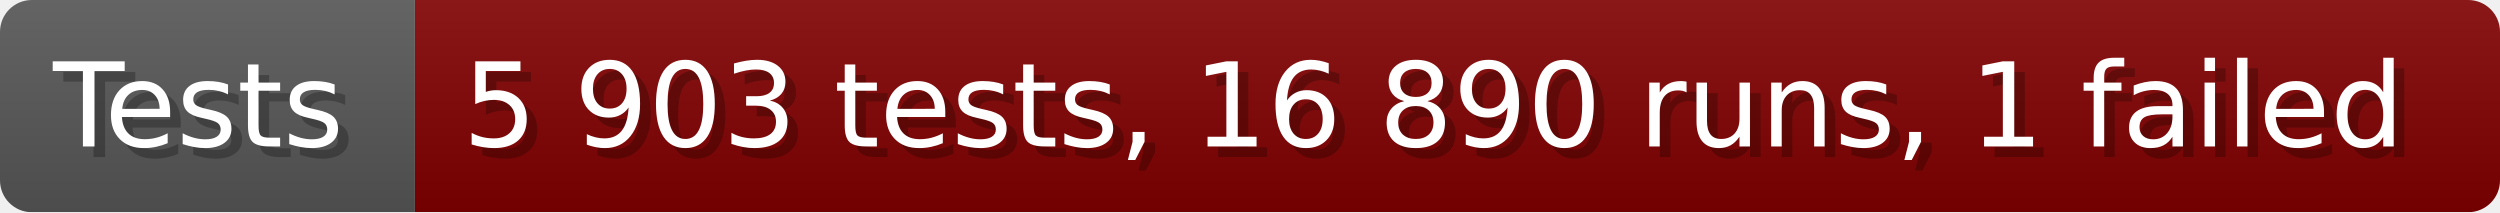
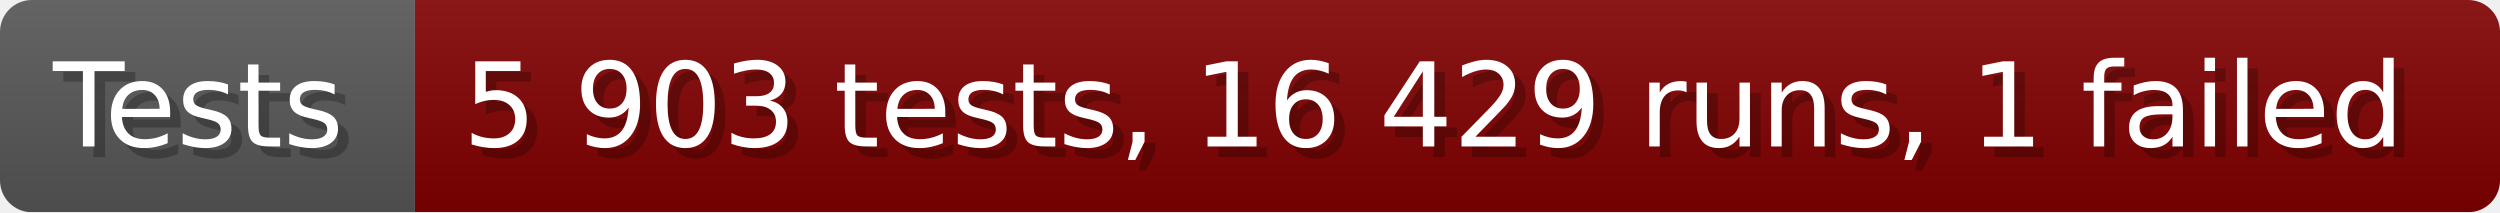
- <svg xmlns="http://www.w3.org/2000/svg" width="235.6" height="20" viewBox="0 0 2356 200" role="img" aria-label="Tests: 5 903 tests, 16 890 runs, 1 failed">
+ <svg xmlns="http://www.w3.org/2000/svg" width="235.6" height="20" viewBox="0 0 2356 200" role="img" aria-label="Tests: 5 903 tests, 16 429 runs, 1 failed">
  <linearGradient id="a" x2="0" y2="100%">
    <stop offset="0" stop-opacity=".1" stop-color="#EEE" />
    <stop offset="1" stop-opacity=".1" />
  </linearGradient>
  <mask id="m">
    <rect width="2356" height="200" rx="30" fill="#FFF" />
  </mask>
  <g mask="url(#m)">
    <rect width="391" height="200" fill="#555" />
    <rect width="1965" height="200" fill="#800000" x="391" />
    <rect width="2356" height="200" fill="url(#a)" />
  </g>
  <g aria-hidden="true" fill="#fff" text-anchor="start" font-family="Verdana,DejaVu Sans,sans-serif" font-size="110">
    <text x="60" y="148" textLength="291" fill="#000" opacity="0.25">Tests</text>
    <text x="50" y="138" textLength="291">Tests</text>
-     <text x="446" y="148" textLength="1865" fill="#000" opacity="0.25">5 903 tests, 16 890 runs, 1 failed</text>
-     <text x="436" y="138" textLength="1865">5 903 tests, 16 890 runs, 1 failed</text>
+     <text x="446" y="148" textLength="1865" fill="#000" opacity="0.25">5 903 tests, 16 429 runs, 1 failed</text>
+     <text x="436" y="138" textLength="1865">5 903 tests, 16 429 runs, 1 failed</text>
  </g>
</svg>
